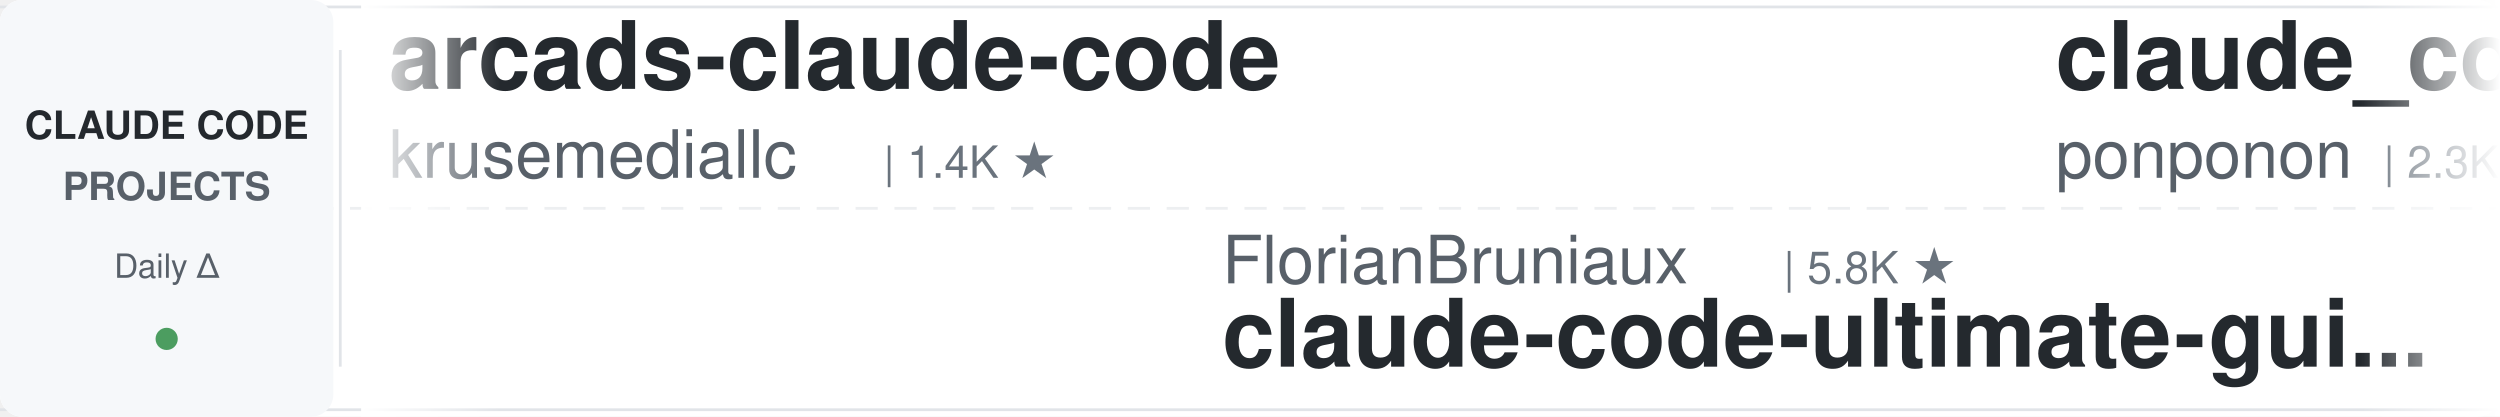
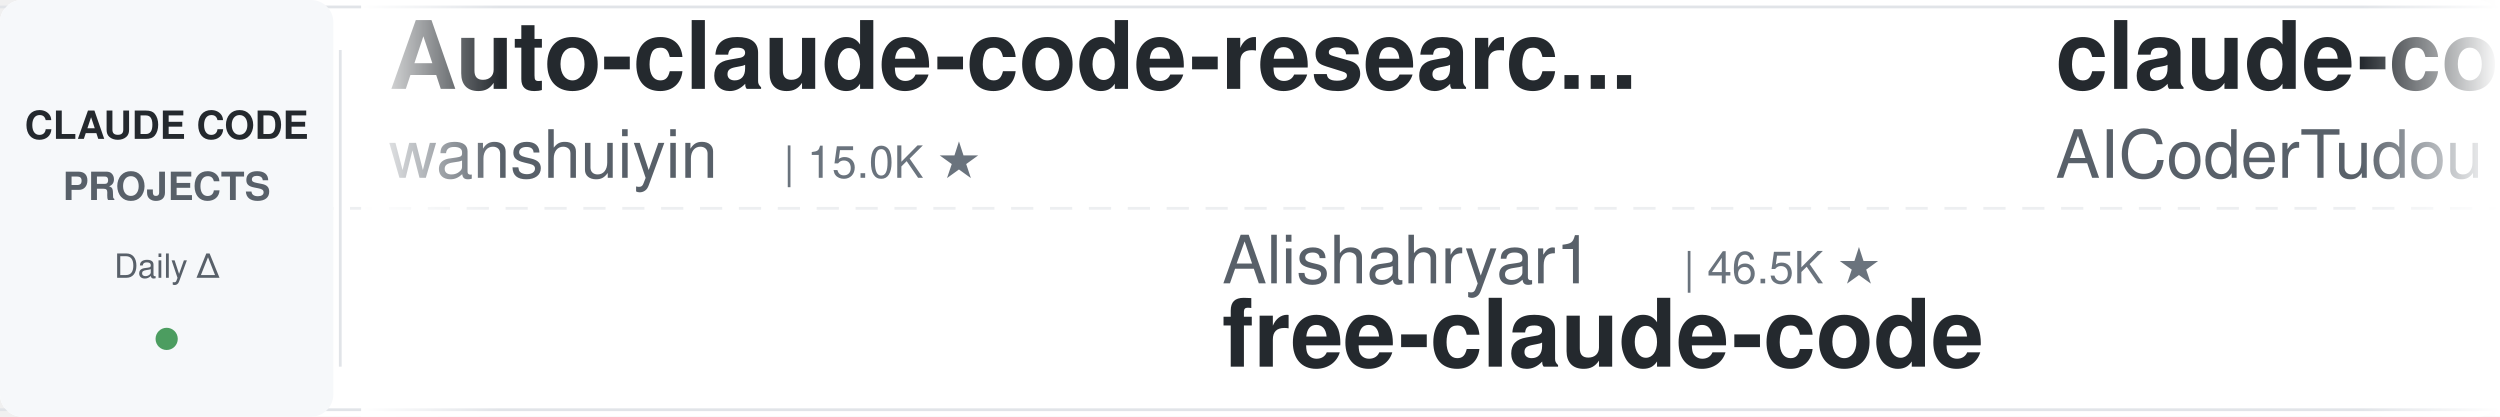
<svg xmlns="http://www.w3.org/2000/svg" width="900" height="150">
  <defs>
    <linearGradient id="leftFade" x1="0%" y1="0%" x2="100%" y2="0%">
      <stop offset="0%" style="stop-color:#ffffff;stop-opacity:1" />
      <stop offset="100%" style="stop-color:#ffffff;stop-opacity:0" />
    </linearGradient>
    <linearGradient id="rightFade" x1="0%" y1="0%" x2="100%" y2="0%">
      <stop offset="0%" style="stop-color:#ffffff;stop-opacity:0" />
      <stop offset="100%" style="stop-color:#ffffff;stop-opacity:1" />
    </linearGradient>
  </defs>
  <rect width="900" height="150" fill="#ffffff" rx="8" />
  <rect x="0" y="2" width="900" height="1" fill="#e1e4e8" />
  <rect x="0" y="147" width="900" height="1" fill="#e1e4e8" />
  <line x1="0" y1="75" x2="900" y2="75" stroke="#e1e4e8" stroke-width="1" stroke-dasharray="8 6" opacity="0.6" />
  <rect x="0" y="0" width="120" height="150" fill="#f6f8fa" rx="8" />
  <text x="60" y="50" font-family="-apple-system, BlinkMacSystemFont, 'Segoe UI', Helvetica, Arial, sans-serif" font-size="14" font-weight="600" fill="#24292e" text-anchor="middle">CLAUDE CODE</text>
  <text x="60" y="72" font-family="-apple-system, BlinkMacSystemFont, 'Segoe UI', Helvetica, Arial, sans-serif" font-size="14" font-weight="600" fill="#586069" text-anchor="middle">PROJECTS</text>
  <text x="60" y="100" font-family="-apple-system, BlinkMacSystemFont, 'Segoe UI', Helvetica, Arial, sans-serif" font-size="12" font-weight="500" fill="#586069" text-anchor="middle">Daily Δ</text>
  <circle cx="60" cy="122" r="4" fill="#22863a" opacity="0.8" />
  <rect x="122" y="18" width="1" height="114" fill="#e1e4e8" />
  <clipPath id="tickerClip">
    <rect x="130" y="0" width="770" height="150" />
  </clipPath>
  <g clip-path="url(#tickerClip)">
    <g id="tickerItems">
      <animateTransform attributeName="transform" attributeType="XML" type="translate" from="0 0" to="-3000 0" dur="54s" repeatCount="indefinite" />
      <g transform="translate(0, 0)">
-         <text x="140" y="32" font-family="-apple-system, BlinkMacSystemFont, 'Segoe UI', Helvetica, Arial, sans-serif" font-size="34" font-weight="600" fill="#24292e">arcads-claude-code</text>
-         <text x="140" y="64" font-family="-apple-system, BlinkMacSystemFont, 'Segoe UI', Helvetica, Arial, sans-serif" font-size="24" font-weight="400" fill="#586069">krusemediallc</text>
-         <text x="318" y="64" font-family="-apple-system, BlinkMacSystemFont, 'Segoe UI', Helvetica, Arial, sans-serif" font-size="16" font-weight="500" fill="#6a737d">| 1.4K ★</text>
-       </g>
-       <g transform="translate(300, 0)">
-         <text x="140" y="102" font-family="-apple-system, BlinkMacSystemFont, 'Segoe UI', Helvetica, Arial, sans-serif" font-size="24" font-weight="400" fill="#586069">FlorianBruniaux</text>
-         <text x="342" y="102" font-family="-apple-system, BlinkMacSystemFont, 'Segoe UI', Helvetica, Arial, sans-serif" font-size="16" font-weight="500" fill="#6a737d">| 5.8K ★</text>
-         <text x="140" y="132" font-family="-apple-system, BlinkMacSystemFont, 'Segoe UI', Helvetica, Arial, sans-serif" font-size="34" font-weight="600" fill="#24292e">claude-code-ultimate-gui...</text>
-       </g>
-       <g transform="translate(600, 0)">
-         <text x="140" y="32" font-family="-apple-system, BlinkMacSystemFont, 'Segoe UI', Helvetica, Arial, sans-serif" font-size="34" font-weight="600" fill="#24292e">claude_code_src</text>
-         <text x="140" y="64" font-family="-apple-system, BlinkMacSystemFont, 'Segoe UI', Helvetica, Arial, sans-serif" font-size="24" font-weight="400" fill="#586069">ponponon</text>
-         <text x="258" y="64" font-family="-apple-system, BlinkMacSystemFont, 'Segoe UI', Helvetica, Arial, sans-serif" font-size="16" font-weight="500" fill="#6a737d">| 2.3K ★</text>
-       </g>
-       <g transform="translate(900, 0)">
-         <text x="140" y="102" font-family="-apple-system, BlinkMacSystemFont, 'Segoe UI', Helvetica, Arial, sans-serif" font-size="24" font-weight="400" fill="#586069">ding113</text>
-         <text x="246" y="102" font-family="-apple-system, BlinkMacSystemFont, 'Segoe UI', Helvetica, Arial, sans-serif" font-size="16" font-weight="500" fill="#6a737d">| 3.3K ★</text>
-         <text x="140" y="132" font-family="-apple-system, BlinkMacSystemFont, 'Segoe UI', Helvetica, Arial, sans-serif" font-size="34" font-weight="600" fill="#24292e">claude-code-hub</text>
-       </g>
-       <g transform="translate(1200, 0)">
-         <text x="140" y="32" font-family="-apple-system, BlinkMacSystemFont, 'Segoe UI', Helvetica, Arial, sans-serif" font-size="34" font-weight="600" fill="#24292e">claude-code-reverse</text>
-         <text x="140" y="64" font-family="-apple-system, BlinkMacSystemFont, 'Segoe UI', Helvetica, Arial, sans-serif" font-size="24" font-weight="400" fill="#586069">Yuyz0112</text>
-         <text x="258" y="64" font-family="-apple-system, BlinkMacSystemFont, 'Segoe UI', Helvetica, Arial, sans-serif" font-size="16" font-weight="500" fill="#6a737d">| 2.4K ★</text>
-       </g>
-       <g transform="translate(1500, 0)">
-         <text x="140" y="102" font-family="-apple-system, BlinkMacSystemFont, 'Segoe UI', Helvetica, Arial, sans-serif" font-size="24" font-weight="400" fill="#586069">digitalsamba</text>
-         <text x="306" y="102" font-family="-apple-system, BlinkMacSystemFont, 'Segoe UI', Helvetica, Arial, sans-serif" font-size="16" font-weight="500" fill="#6a737d">| 2.0K ★</text>
-         <text x="140" y="132" font-family="-apple-system, BlinkMacSystemFont, 'Segoe UI', Helvetica, Arial, sans-serif" font-size="34" font-weight="600" fill="#24292e">claude-code-video-toolki...</text>
-       </g>
-       <g transform="translate(1800, 0)">
-         <text x="140" y="32" font-family="-apple-system, BlinkMacSystemFont, 'Segoe UI', Helvetica, Arial, sans-serif" font-size="34" font-weight="600" fill="#24292e">skills</text>
-         <text x="140" y="64" font-family="-apple-system, BlinkMacSystemFont, 'Segoe UI', Helvetica, Arial, sans-serif" font-size="24" font-weight="400" fill="#586069">anthropics</text>
-         <text x="282" y="64" font-family="-apple-system, BlinkMacSystemFont, 'Segoe UI', Helvetica, Arial, sans-serif" font-size="16" font-weight="500" fill="#6a737d">| 170.9K ★</text>
-       </g>
-       <g transform="translate(2100, 0)">
-         <text x="140" y="102" font-family="-apple-system, BlinkMacSystemFont, 'Segoe UI', Helvetica, Arial, sans-serif" font-size="24" font-weight="400" fill="#586069">ChrisWiles</text>
-         <text x="282" y="102" font-family="-apple-system, BlinkMacSystemFont, 'Segoe UI', Helvetica, Arial, sans-serif" font-size="16" font-weight="500" fill="#6a737d">| 6.0K ★</text>
-         <text x="140" y="132" font-family="-apple-system, BlinkMacSystemFont, 'Segoe UI', Helvetica, Arial, sans-serif" font-size="34" font-weight="600" fill="#24292e">claude-code-showcase</text>
-       </g>
-       <g transform="translate(2400, 0)">
        <text x="140" y="32" font-family="-apple-system, BlinkMacSystemFont, 'Segoe UI', Helvetica, Arial, sans-serif" font-size="34" font-weight="600" fill="#24292e">Auto-claude-code-researc...</text>
        <text x="140" y="64" font-family="-apple-system, BlinkMacSystemFont, 'Segoe UI', Helvetica, Arial, sans-serif" font-size="24" font-weight="400" fill="#586069">wanshuiyin</text>
        <text x="282" y="64" font-family="-apple-system, BlinkMacSystemFont, 'Segoe UI', Helvetica, Arial, sans-serif" font-size="16" font-weight="500" fill="#6a737d">| 15.0K ★</text>
      </g>
+       <g transform="translate(300, 0)">
+         <text x="140" y="102" font-family="-apple-system, BlinkMacSystemFont, 'Segoe UI', Helvetica, Arial, sans-serif" font-size="24" font-weight="400" fill="#586069">Alishahryar1</text>
+         <text x="306" y="102" font-family="-apple-system, BlinkMacSystemFont, 'Segoe UI', Helvetica, Arial, sans-serif" font-size="16" font-weight="500" fill="#6a737d">| 46.5K ★</text>
+         <text x="140" y="132" font-family="-apple-system, BlinkMacSystemFont, 'Segoe UI', Helvetica, Arial, sans-serif" font-size="34" font-weight="600" fill="#24292e">free-claude-code</text>
+       </g>
+       <g transform="translate(600, 0)">
+         <text x="140" y="32" font-family="-apple-system, BlinkMacSystemFont, 'Segoe UI', Helvetica, Arial, sans-serif" font-size="34" font-weight="600" fill="#24292e">claude-code-tudou</text>
+         <text x="140" y="64" font-family="-apple-system, BlinkMacSystemFont, 'Segoe UI', Helvetica, Arial, sans-serif" font-size="24" font-weight="400" fill="#586069">AICoderTudou</text>
+         <text x="306" y="64" font-family="-apple-system, BlinkMacSystemFont, 'Segoe UI', Helvetica, Arial, sans-serif" font-size="16" font-weight="500" fill="#6a737d">| 496 ★</text>
+       </g>
+       <g transform="translate(900, 0)">
+         <text x="140" y="102" font-family="-apple-system, BlinkMacSystemFont, 'Segoe UI', Helvetica, Arial, sans-serif" font-size="24" font-weight="400" fill="#586069">rohitg00</text>
+         <text x="258" y="102" font-family="-apple-system, BlinkMacSystemFont, 'Segoe UI', Helvetica, Arial, sans-serif" font-size="16" font-weight="500" fill="#6a737d">| 2.5K ★</text>
+         <text x="140" y="132" font-family="-apple-system, BlinkMacSystemFont, 'Segoe UI', Helvetica, Arial, sans-serif" font-size="34" font-weight="600" fill="#24292e">awesome-claude-code-tool...</text>
+       </g>
+       <g transform="translate(1200, 0)">
+         <text x="140" y="32" font-family="-apple-system, BlinkMacSystemFont, 'Segoe UI', Helvetica, Arial, sans-serif" font-size="34" font-weight="600" fill="#24292e">andrej-karpathy-skills</text>
+         <text x="140" y="64" font-family="-apple-system, BlinkMacSystemFont, 'Segoe UI', Helvetica, Arial, sans-serif" font-size="24" font-weight="400" fill="#586069">multica-ai</text>
+         <text x="282" y="64" font-family="-apple-system, BlinkMacSystemFont, 'Segoe UI', Helvetica, Arial, sans-serif" font-size="16" font-weight="500" fill="#6a737d">| 204.9K ★</text>
+       </g>
+       <g transform="translate(1500, 0)">
+         <text x="140" y="102" font-family="-apple-system, BlinkMacSystemFont, 'Segoe UI', Helvetica, Arial, sans-serif" font-size="24" font-weight="400" fill="#586069">RichardAtCT</text>
+         <text x="294" y="102" font-family="-apple-system, BlinkMacSystemFont, 'Segoe UI', Helvetica, Arial, sans-serif" font-size="16" font-weight="500" fill="#6a737d">| 2.8K ★</text>
+         <text x="140" y="132" font-family="-apple-system, BlinkMacSystemFont, 'Segoe UI', Helvetica, Arial, sans-serif" font-size="34" font-weight="600" fill="#24292e">claude-code-telegram</text>
+       </g>
+       <g transform="translate(1800, 0)">
+         <text x="140" y="32" font-family="-apple-system, BlinkMacSystemFont, 'Segoe UI', Helvetica, Arial, sans-serif" font-size="34" font-weight="600" fill="#24292e">how-claude-code-works</text>
+         <text x="140" y="64" font-family="-apple-system, BlinkMacSystemFont, 'Segoe UI', Helvetica, Arial, sans-serif" font-size="24" font-weight="400" fill="#586069">Windy3f3f3f3f</text>
+         <text x="318" y="64" font-family="-apple-system, BlinkMacSystemFont, 'Segoe UI', Helvetica, Arial, sans-serif" font-size="16" font-weight="500" fill="#6a737d">| 3.5K ★</text>
+       </g>
+       <g transform="translate(2100, 0)">
+         <text x="140" y="102" font-family="-apple-system, BlinkMacSystemFont, 'Segoe UI', Helvetica, Arial, sans-serif" font-size="24" font-weight="400" fill="#586069">lorryjovens-hub</text>
+         <text x="342" y="102" font-family="-apple-system, BlinkMacSystemFont, 'Segoe UI', Helvetica, Arial, sans-serif" font-size="16" font-weight="500" fill="#6a737d">| 1.7K ★</text>
+         <text x="140" y="132" font-family="-apple-system, BlinkMacSystemFont, 'Segoe UI', Helvetica, Arial, sans-serif" font-size="34" font-weight="600" fill="#24292e">claude-code-rust</text>
+       </g>
+       <g transform="translate(2400, 0)">
+         <text x="140" y="32" font-family="-apple-system, BlinkMacSystemFont, 'Segoe UI', Helvetica, Arial, sans-serif" font-size="34" font-weight="600" fill="#24292e">claude-code-transcripts</text>
+         <text x="140" y="64" font-family="-apple-system, BlinkMacSystemFont, 'Segoe UI', Helvetica, Arial, sans-serif" font-size="24" font-weight="400" fill="#586069">simonw</text>
+         <text x="234" y="64" font-family="-apple-system, BlinkMacSystemFont, 'Segoe UI', Helvetica, Arial, sans-serif" font-size="16" font-weight="500" fill="#6a737d">| 1.7K ★</text>
+       </g>
      <g transform="translate(2700, 0)">
-         <text x="140" y="102" font-family="-apple-system, BlinkMacSystemFont, 'Segoe UI', Helvetica, Arial, sans-serif" font-size="24" font-weight="400" fill="#586069">musistudio</text>
-         <text x="282" y="102" font-family="-apple-system, BlinkMacSystemFont, 'Segoe UI', Helvetica, Arial, sans-serif" font-size="16" font-weight="500" fill="#6a737d">| 36.8K ★</text>
-         <text x="140" y="132" font-family="-apple-system, BlinkMacSystemFont, 'Segoe UI', Helvetica, Arial, sans-serif" font-size="34" font-weight="600" fill="#24292e">claude-code-router</text>
+         <text x="140" y="102" font-family="-apple-system, BlinkMacSystemFont, 'Segoe UI', Helvetica, Arial, sans-serif" font-size="24" font-weight="400" fill="#586069">Njengah</text>
+         <text x="246" y="102" font-family="-apple-system, BlinkMacSystemFont, 'Segoe UI', Helvetica, Arial, sans-serif" font-size="16" font-weight="500" fill="#6a737d">| 1.9K ★</text>
+         <text x="140" y="132" font-family="-apple-system, BlinkMacSystemFont, 'Segoe UI', Helvetica, Arial, sans-serif" font-size="34" font-weight="600" fill="#24292e">claude-code-cheat-sheet</text>
      </g>
      <g transform="translate(3000, 0)">
-         <text x="140" y="32" font-family="-apple-system, BlinkMacSystemFont, 'Segoe UI', Helvetica, Arial, sans-serif" font-size="34" font-weight="600" fill="#24292e">arcads-claude-code</text>
-         <text x="140" y="64" font-family="-apple-system, BlinkMacSystemFont, 'Segoe UI', Helvetica, Arial, sans-serif" font-size="24" font-weight="400" fill="#586069">krusemediallc</text>
-         <text x="318" y="64" font-family="-apple-system, BlinkMacSystemFont, 'Segoe UI', Helvetica, Arial, sans-serif" font-size="16" font-weight="500" fill="#6a737d">| 1.4K ★</text>
+         <text x="140" y="32" font-family="-apple-system, BlinkMacSystemFont, 'Segoe UI', Helvetica, Arial, sans-serif" font-size="34" font-weight="600" fill="#24292e">Auto-claude-code-researc...</text>
+         <text x="140" y="64" font-family="-apple-system, BlinkMacSystemFont, 'Segoe UI', Helvetica, Arial, sans-serif" font-size="24" font-weight="400" fill="#586069">wanshuiyin</text>
+         <text x="282" y="64" font-family="-apple-system, BlinkMacSystemFont, 'Segoe UI', Helvetica, Arial, sans-serif" font-size="16" font-weight="500" fill="#6a737d">| 15.0K ★</text>
      </g>
      <g transform="translate(3300, 0)">
-         <text x="140" y="102" font-family="-apple-system, BlinkMacSystemFont, 'Segoe UI', Helvetica, Arial, sans-serif" font-size="24" font-weight="400" fill="#586069">FlorianBruniaux</text>
-         <text x="342" y="102" font-family="-apple-system, BlinkMacSystemFont, 'Segoe UI', Helvetica, Arial, sans-serif" font-size="16" font-weight="500" fill="#6a737d">| 5.8K ★</text>
-         <text x="140" y="132" font-family="-apple-system, BlinkMacSystemFont, 'Segoe UI', Helvetica, Arial, sans-serif" font-size="34" font-weight="600" fill="#24292e">claude-code-ultimate-gui...</text>
+         <text x="140" y="102" font-family="-apple-system, BlinkMacSystemFont, 'Segoe UI', Helvetica, Arial, sans-serif" font-size="24" font-weight="400" fill="#586069">Alishahryar1</text>
+         <text x="306" y="102" font-family="-apple-system, BlinkMacSystemFont, 'Segoe UI', Helvetica, Arial, sans-serif" font-size="16" font-weight="500" fill="#6a737d">| 46.5K ★</text>
+         <text x="140" y="132" font-family="-apple-system, BlinkMacSystemFont, 'Segoe UI', Helvetica, Arial, sans-serif" font-size="34" font-weight="600" fill="#24292e">free-claude-code</text>
      </g>
      <g transform="translate(3600, 0)">
-         <text x="140" y="32" font-family="-apple-system, BlinkMacSystemFont, 'Segoe UI', Helvetica, Arial, sans-serif" font-size="34" font-weight="600" fill="#24292e">claude_code_src</text>
-         <text x="140" y="64" font-family="-apple-system, BlinkMacSystemFont, 'Segoe UI', Helvetica, Arial, sans-serif" font-size="24" font-weight="400" fill="#586069">ponponon</text>
-         <text x="258" y="64" font-family="-apple-system, BlinkMacSystemFont, 'Segoe UI', Helvetica, Arial, sans-serif" font-size="16" font-weight="500" fill="#6a737d">| 2.3K ★</text>
+         <text x="140" y="32" font-family="-apple-system, BlinkMacSystemFont, 'Segoe UI', Helvetica, Arial, sans-serif" font-size="34" font-weight="600" fill="#24292e">claude-code-tudou</text>
+         <text x="140" y="64" font-family="-apple-system, BlinkMacSystemFont, 'Segoe UI', Helvetica, Arial, sans-serif" font-size="24" font-weight="400" fill="#586069">AICoderTudou</text>
+         <text x="306" y="64" font-family="-apple-system, BlinkMacSystemFont, 'Segoe UI', Helvetica, Arial, sans-serif" font-size="16" font-weight="500" fill="#6a737d">| 496 ★</text>
      </g>
      <g transform="translate(3900, 0)">
-         <text x="140" y="102" font-family="-apple-system, BlinkMacSystemFont, 'Segoe UI', Helvetica, Arial, sans-serif" font-size="24" font-weight="400" fill="#586069">ding113</text>
-         <text x="246" y="102" font-family="-apple-system, BlinkMacSystemFont, 'Segoe UI', Helvetica, Arial, sans-serif" font-size="16" font-weight="500" fill="#6a737d">| 3.3K ★</text>
-         <text x="140" y="132" font-family="-apple-system, BlinkMacSystemFont, 'Segoe UI', Helvetica, Arial, sans-serif" font-size="34" font-weight="600" fill="#24292e">claude-code-hub</text>
+         <text x="140" y="102" font-family="-apple-system, BlinkMacSystemFont, 'Segoe UI', Helvetica, Arial, sans-serif" font-size="24" font-weight="400" fill="#586069">rohitg00</text>
+         <text x="258" y="102" font-family="-apple-system, BlinkMacSystemFont, 'Segoe UI', Helvetica, Arial, sans-serif" font-size="16" font-weight="500" fill="#6a737d">| 2.5K ★</text>
+         <text x="140" y="132" font-family="-apple-system, BlinkMacSystemFont, 'Segoe UI', Helvetica, Arial, sans-serif" font-size="34" font-weight="600" fill="#24292e">awesome-claude-code-tool...</text>
      </g>
    </g>
  </g>
  <rect x="130" y="0" width="50" height="150" fill="url(#leftFade)" />
  <rect x="850" y="0" width="50" height="150" fill="url(#rightFade)" />
</svg>
